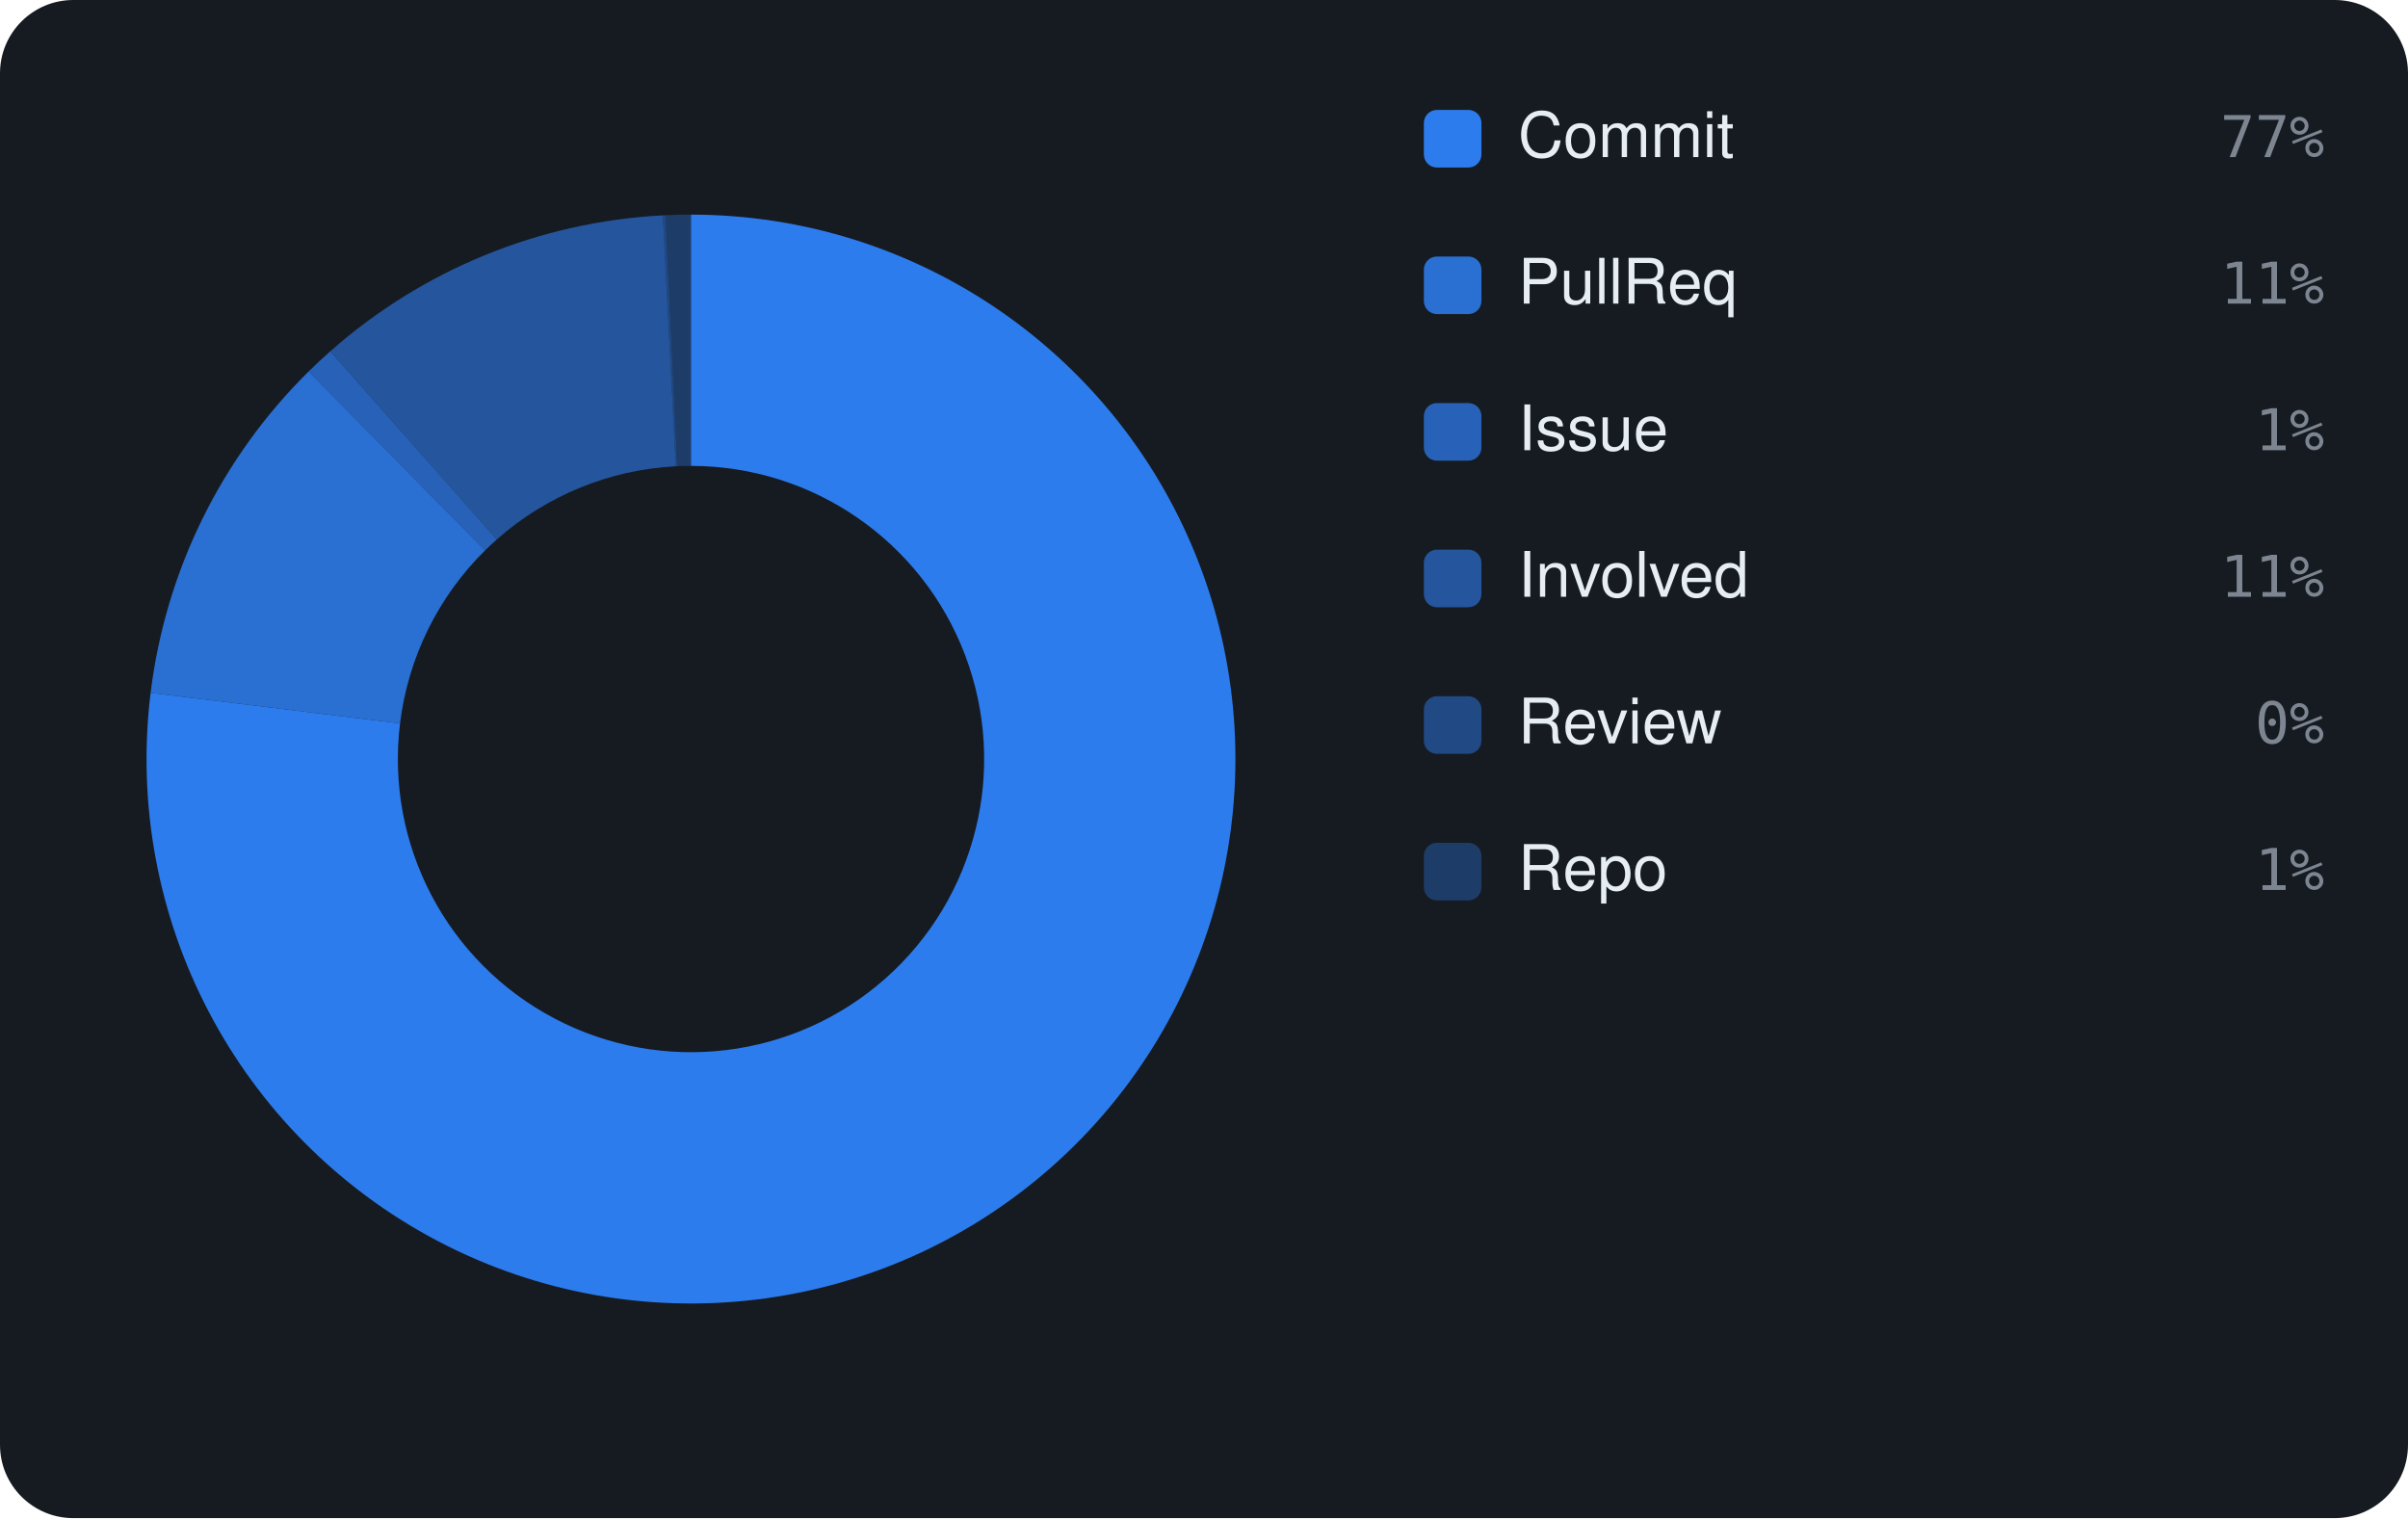
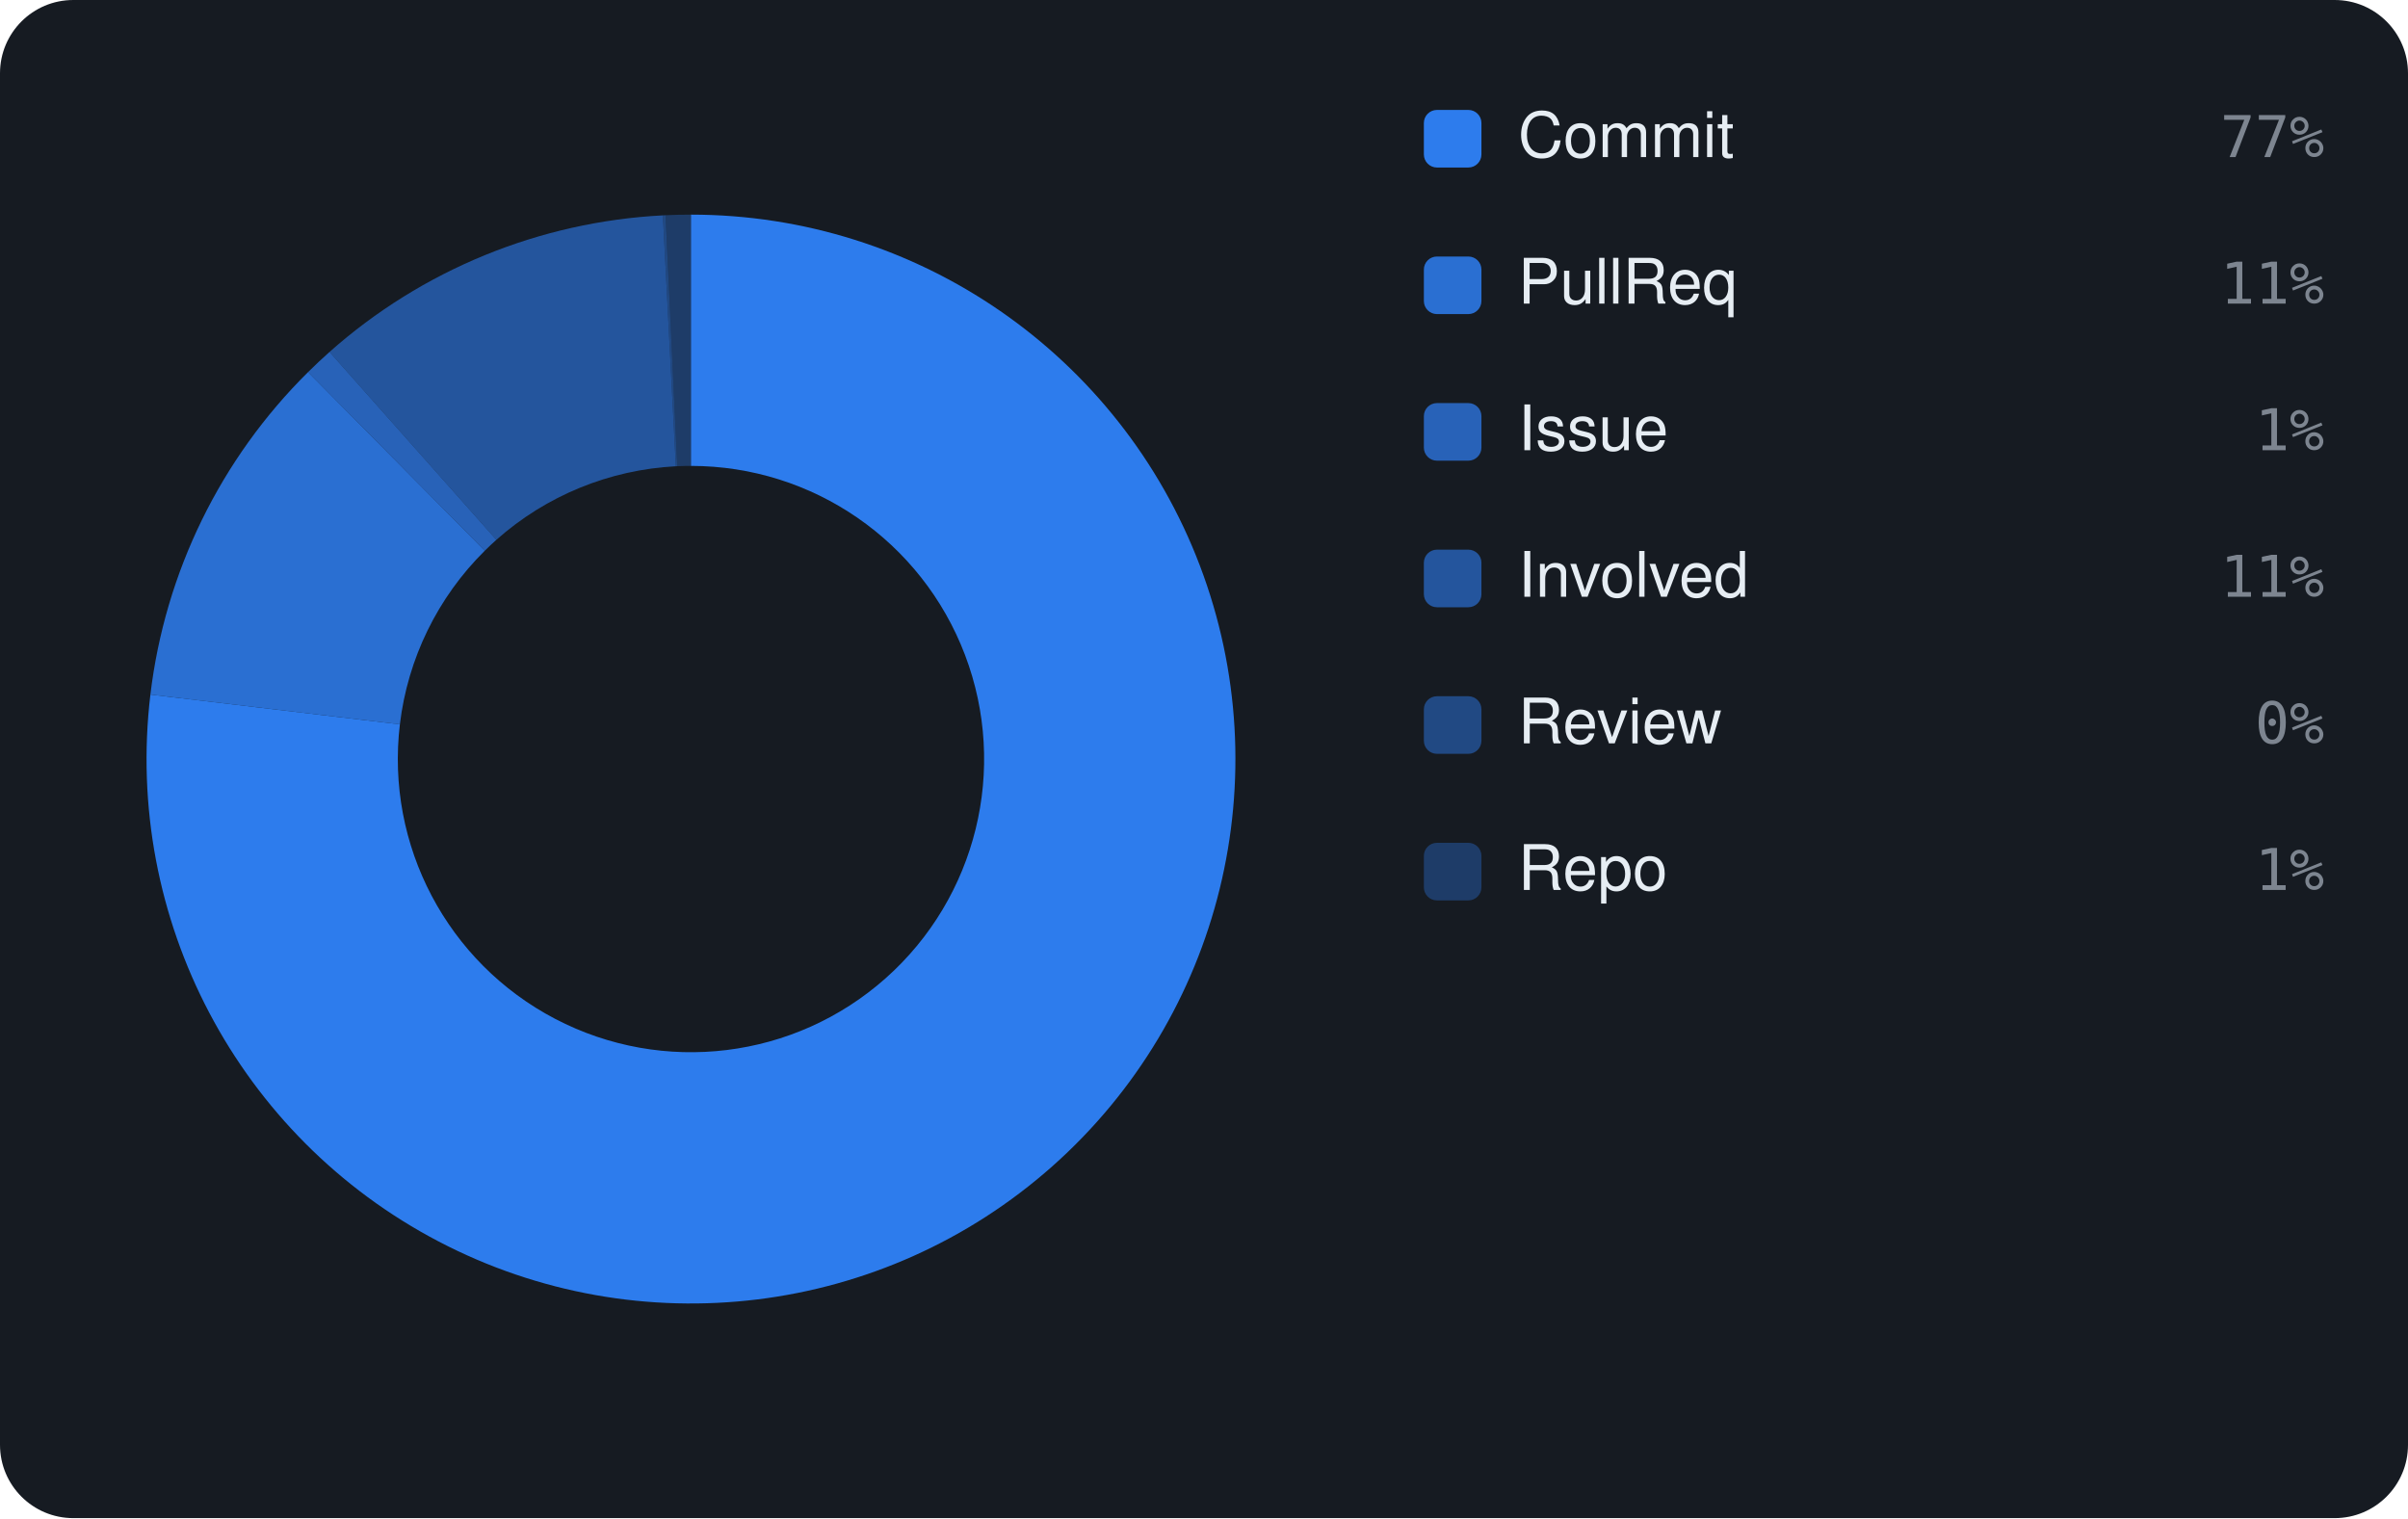
<svg xmlns="http://www.w3.org/2000/svg" viewBox="0 0 460 290" width="460" height="290" font-family="-apple-system,BlinkMacSystemFont,'Segoe UI',Helvetica,Arial,sans-serif">
  <rect width="460" height="290" rx="14" fill="#161b22" />
-   <path d="M132.00 41.00 A104 104 0 1 1 28.77 132.35 L76.42 138.19 A56 56 0 1 0 132.00 89.00 Z" fill="rgba(47,129,247,0.95)" />
-   <path d="M28.77 132.35 A104 104 0 0 1 58.96 70.96 L92.67 105.13 A56 56 0 0 0 76.42 138.19 Z" fill="rgba(47,129,247,0.826)" />
-   <path d="M58.96 70.96 A104 104 0 0 1 63.08 67.12 L94.89 103.06 A56 56 0 0 0 92.67 105.13 Z" fill="rgba(47,129,247,0.702)" />
-   <path d="M63.08 67.12 A104 104 0 0 1 126.62 41.14 L129.10 89.07 A56 56 0 0 0 94.89 103.06 Z" fill="rgba(47,129,247,0.578)" />
-   <path d="M126.62 41.14 A104 104 0 0 1 127.13 41.11 L129.38 89.06 A56 56 0 0 0 129.10 89.07 Z" fill="rgba(47,129,247,0.454)" />
-   <path d="M127.13 41.11 A104 104 0 0 1 132.00 41.00 L132.00 89.00 A56 56 0 0 0 129.38 89.06 Z" fill="rgba(47,129,247,0.33)" />
+   <path d="M132.00 41.00 A104 104 0 1 1 28.73 132.68 L76.39 138.37 A56 56 0 1 0 132.00 89.00 Z" fill="rgba(47,129,247,0.95)" />
+   <path d="M28.73 132.68 A104 104 0 0 1 58.85 71.08 L92.61 105.20 A56 56 0 0 0 76.39 138.37 Z" fill="rgba(47,129,247,0.826)" />
+   <path d="M58.85 71.08 A104 104 0 0 1 62.95 67.23 L94.82 103.12 A56 56 0 0 0 92.61 105.20 Z" fill="rgba(47,129,247,0.702)" />
+   <path d="M62.95 67.23 A104 104 0 0 1 126.63 41.14 L129.11 89.07 A56 56 0 0 0 94.82 103.12 Z" fill="rgba(47,129,247,0.578)" />
+   <path d="M126.63 41.14 A104 104 0 0 1 127.14 41.11 L129.38 89.06 A56 56 0 0 0 129.11 89.07 Z" fill="rgba(47,129,247,0.454)" />
+   <path d="M127.14 41.11 A104 104 0 0 1 132.00 41.00 L132.00 89.00 A56 56 0 0 0 129.38 89.06 Z" fill="rgba(47,129,247,0.33)" />
  <rect x="272" y="21" width="11" height="11" rx="2.5" fill="rgba(47,129,247,0.95)" />
  <text x="290" y="30" font-size="12" fill="#e6edf3">Commit</text>
  <text x="444" y="30" text-anchor="end" font-size="11" font-family="monospace" fill="#7d8590">77%</text>
  <rect x="272" y="49" width="11" height="11" rx="2.5" fill="rgba(47,129,247,0.826)" />
  <text x="290" y="58" font-size="12" fill="#e6edf3">PullReq</text>
  <text x="444" y="58" text-anchor="end" font-size="11" font-family="monospace" fill="#7d8590">11%</text>
  <rect x="272" y="77" width="11" height="11" rx="2.5" fill="rgba(47,129,247,0.702)" />
  <text x="290" y="86" font-size="12" fill="#e6edf3">Issue</text>
  <text x="444" y="86" text-anchor="end" font-size="11" font-family="monospace" fill="#7d8590">1%</text>
  <rect x="272" y="105" width="11" height="11" rx="2.5" fill="rgba(47,129,247,0.578)" />
  <text x="290" y="114" font-size="12" fill="#e6edf3">Involved</text>
  <text x="444" y="114" text-anchor="end" font-size="11" font-family="monospace" fill="#7d8590">11%</text>
  <rect x="272" y="133" width="11" height="11" rx="2.5" fill="rgba(47,129,247,0.454)" />
  <text x="290" y="142" font-size="12" fill="#e6edf3">Review</text>
  <text x="444" y="142" text-anchor="end" font-size="11" font-family="monospace" fill="#7d8590">0%</text>
  <rect x="272" y="161" width="11" height="11" rx="2.5" fill="rgba(47,129,247,0.33)" />
  <text x="290" y="170" font-size="12" fill="#e6edf3">Repo</text>
  <text x="444" y="170" text-anchor="end" font-size="11" font-family="monospace" fill="#7d8590">1%</text>
</svg>
